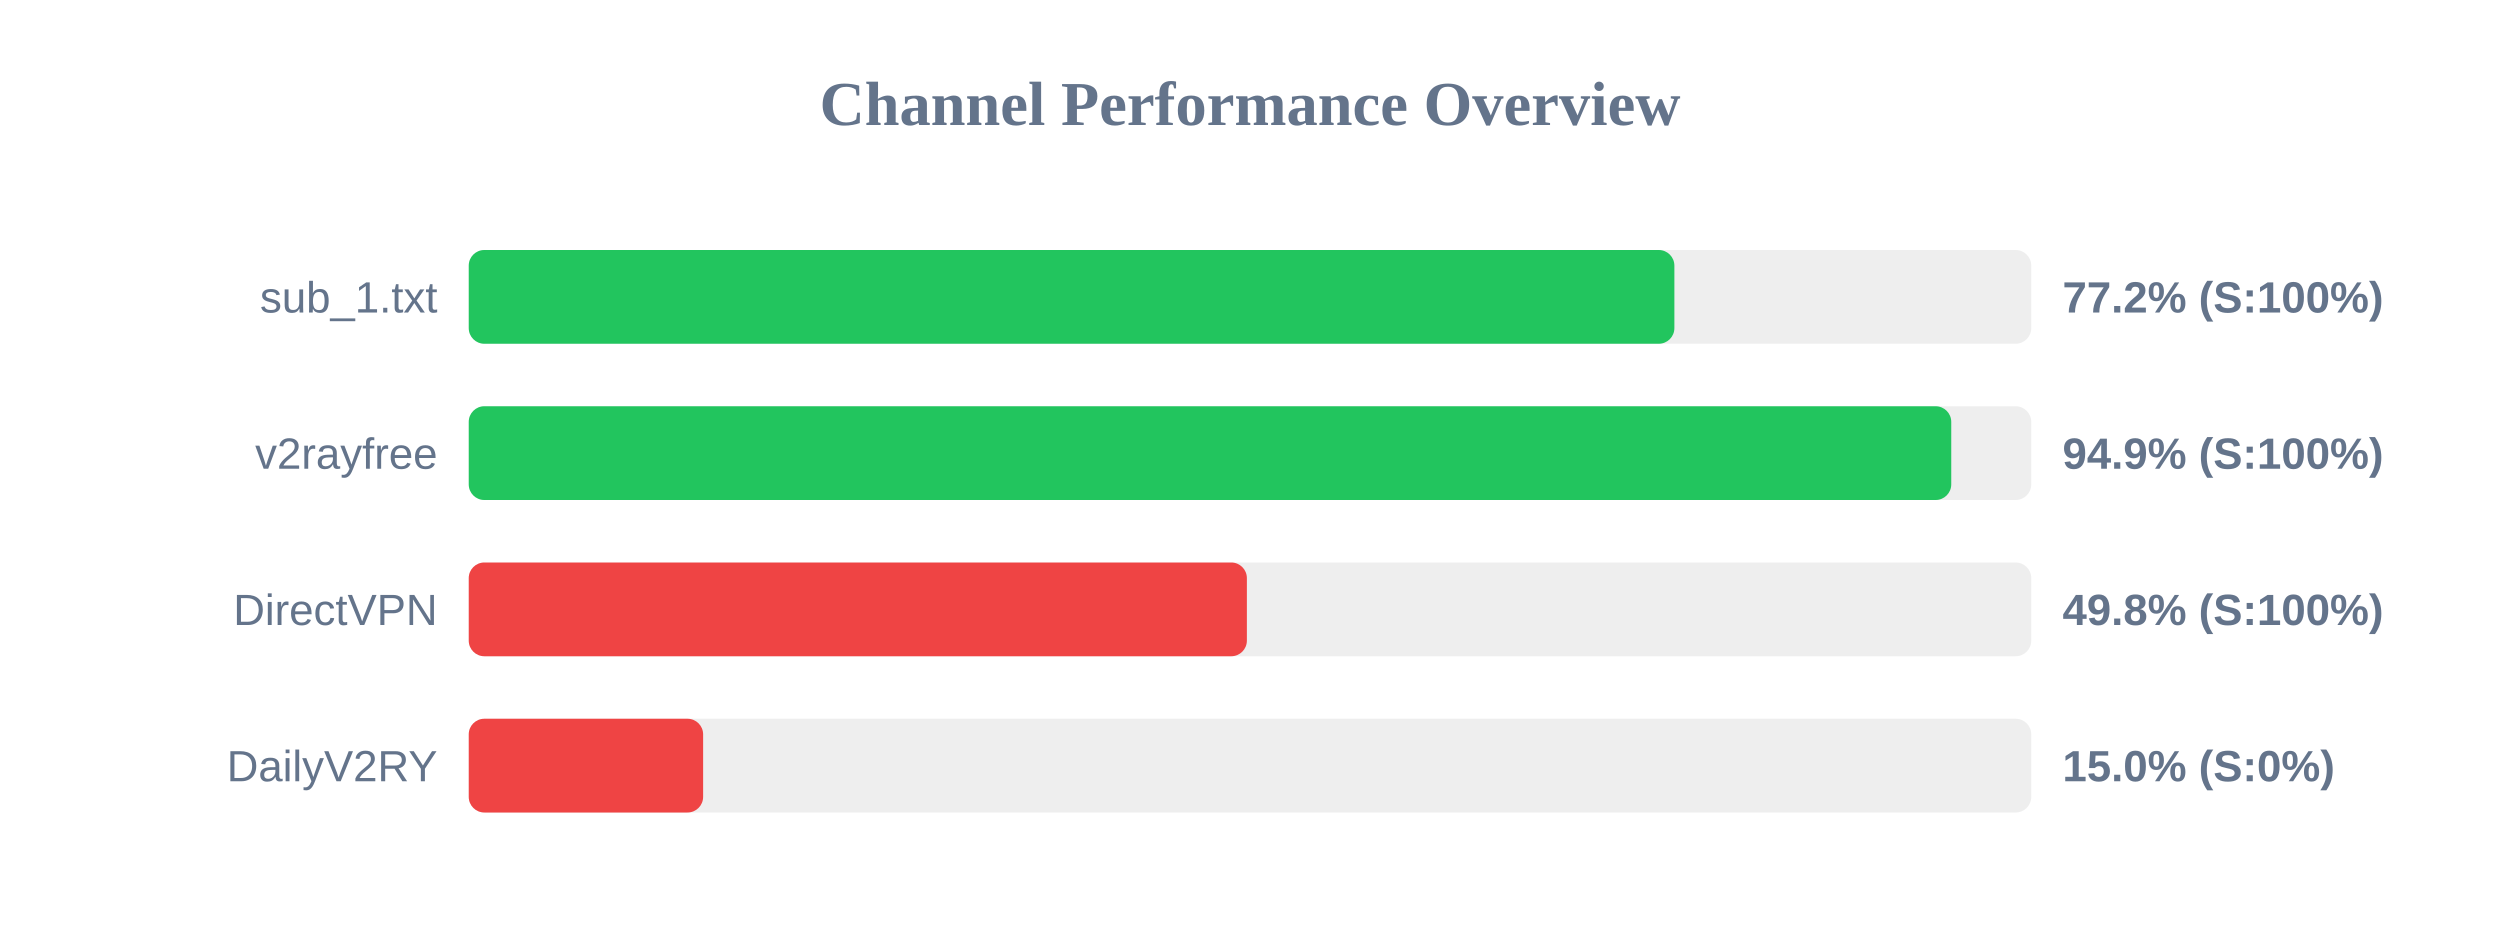
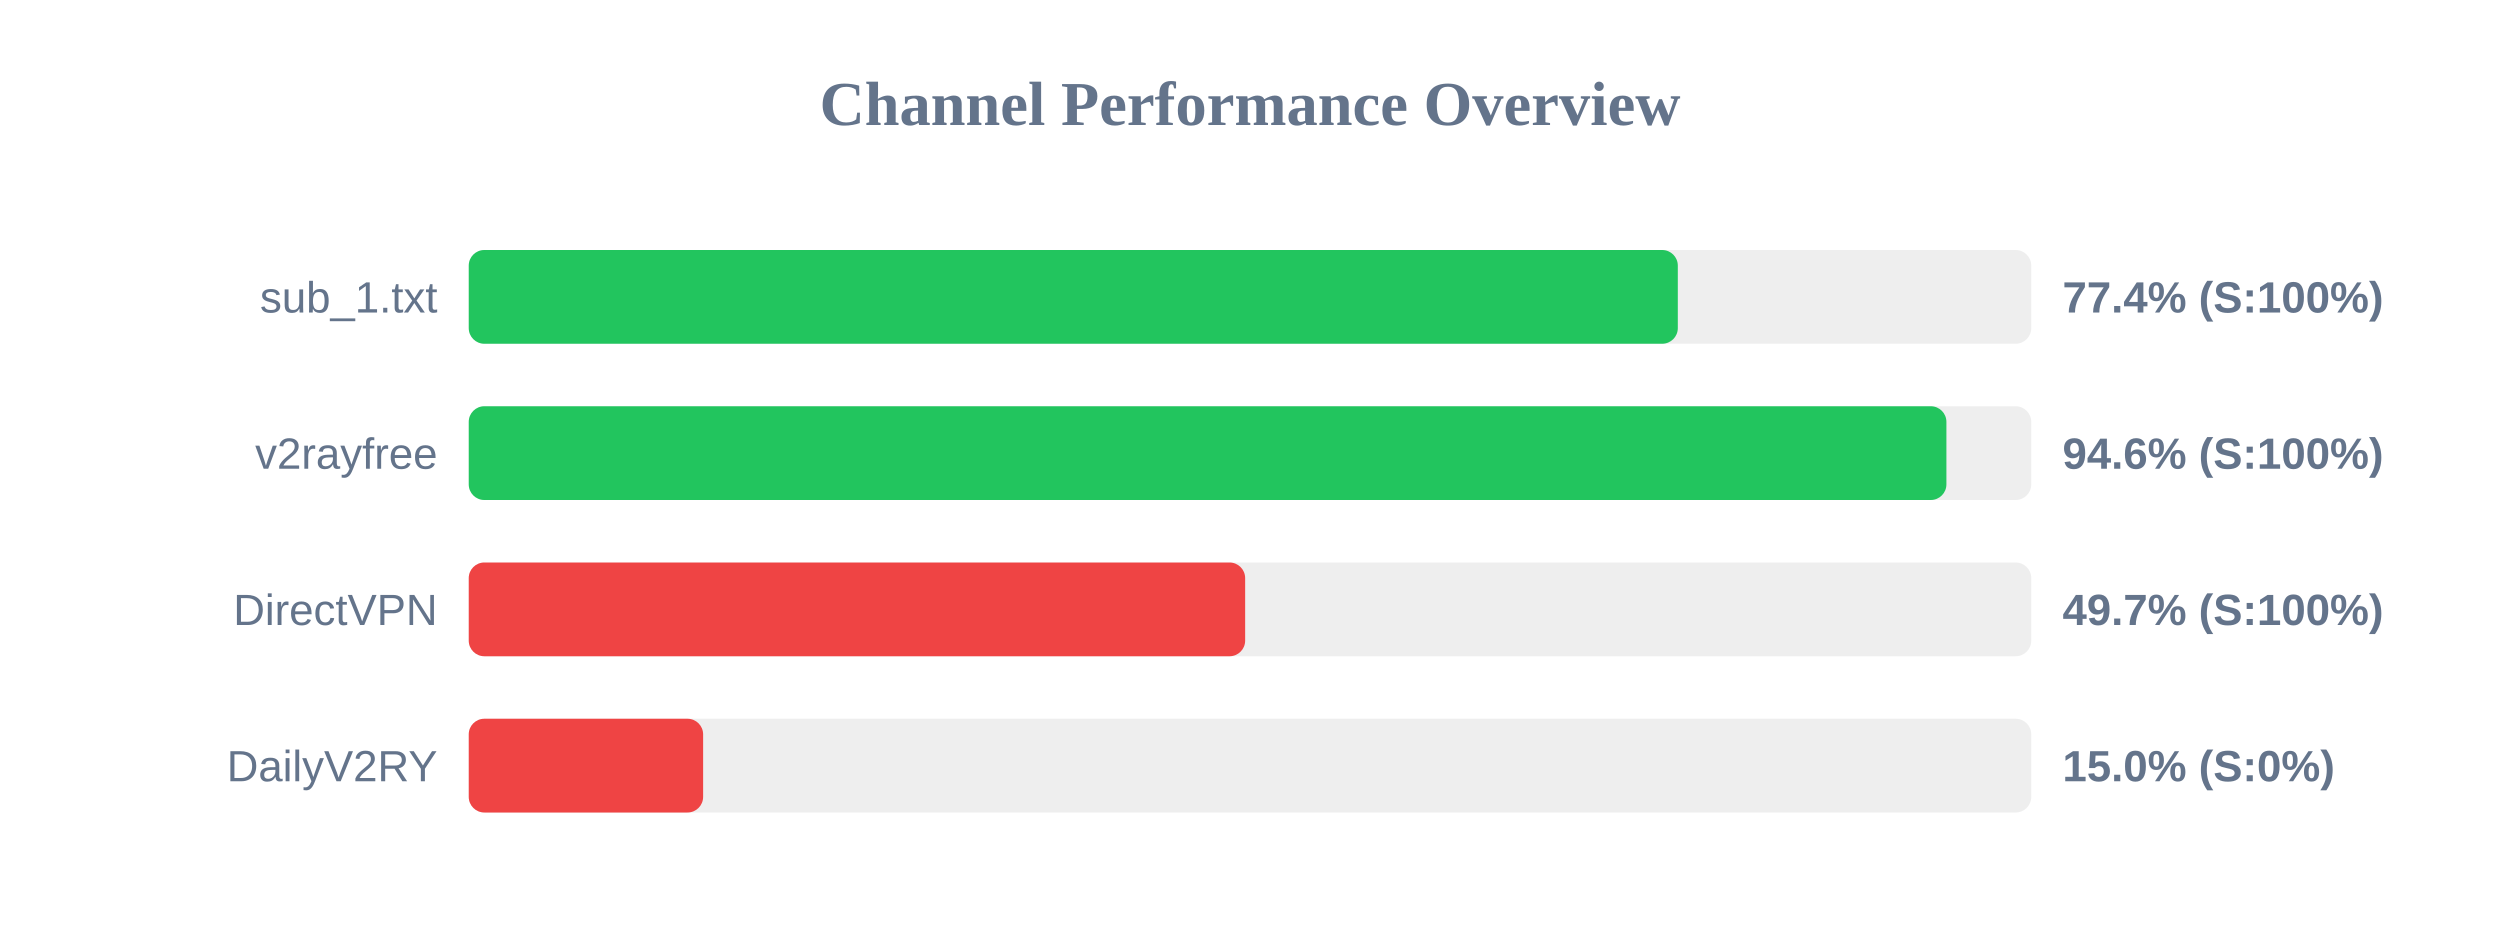
<svg xmlns="http://www.w3.org/2000/svg" width="800" height="300" version="1.1">
  <style>
        .row { font: 14px Arial; fill: #64748b; }
        .score { font: bold 14px Arial; fill: #64748b; }
    </style>
  <text x="400" y="40" text-anchor="middle" font-size="20px" font-weight="bold" fill="#64748b">Channel Performance Overview</text>
  <rect x="150" y="80" width="500" height="30" fill="#eee" rx="5" />
-   <rect x="150" y="80" width="385.8" height="30" fill="#22c55e" rx="5" />
+   <rect x="150" y="80" width="386.9" height="30" fill="#22c55e" rx="5" />
  <text x="140" y="100" text-anchor="end" class="row">sub_1.txt</text>
-   <text x="660" y="100" text-anchor="start" class="score">77.2% (S:100%)</text>
+   <text x="660" y="100" text-anchor="start" class="score">77.4% (S:100%)</text>
  <rect x="150" y="130" width="500" height="30" fill="#eee" rx="5" />
-   <rect x="150" y="130" width="474.4" height="30" fill="#22c55e" rx="5" />
+   <rect x="150" y="130" width="472.85" height="30" fill="#22c55e" rx="5" />
  <text x="140" y="150" text-anchor="end" class="row">v2rayfree</text>
-   <text x="660" y="150" text-anchor="start" class="score">94.9% (S:100%)</text>
+   <text x="660" y="150" text-anchor="start" class="score">94.6% (S:100%)</text>
  <rect x="150" y="180" width="500" height="30" fill="#eee" rx="5" />
-   <rect x="150" y="180" width="249.0" height="30" fill="#ef4444" rx="5" />
+   <rect x="150" y="180" width="248.45" height="30" fill="#ef4444" rx="5" />
  <text x="140" y="200" text-anchor="end" class="row">DirectVPN</text>
-   <text x="660" y="200" text-anchor="start" class="score">49.8% (S:100%)</text>
+   <text x="660" y="200" text-anchor="start" class="score">49.7% (S:100%)</text>
  <rect x="150" y="230" width="500" height="30" fill="#eee" rx="5" />
  <rect x="150" y="230" width="75.0" height="30" fill="#ef4444" rx="5" />
  <text x="140" y="250" text-anchor="end" class="row">DailyV2RY</text>
  <text x="660" y="250" text-anchor="start" class="score">15.0% (S:0%)</text>
</svg>
